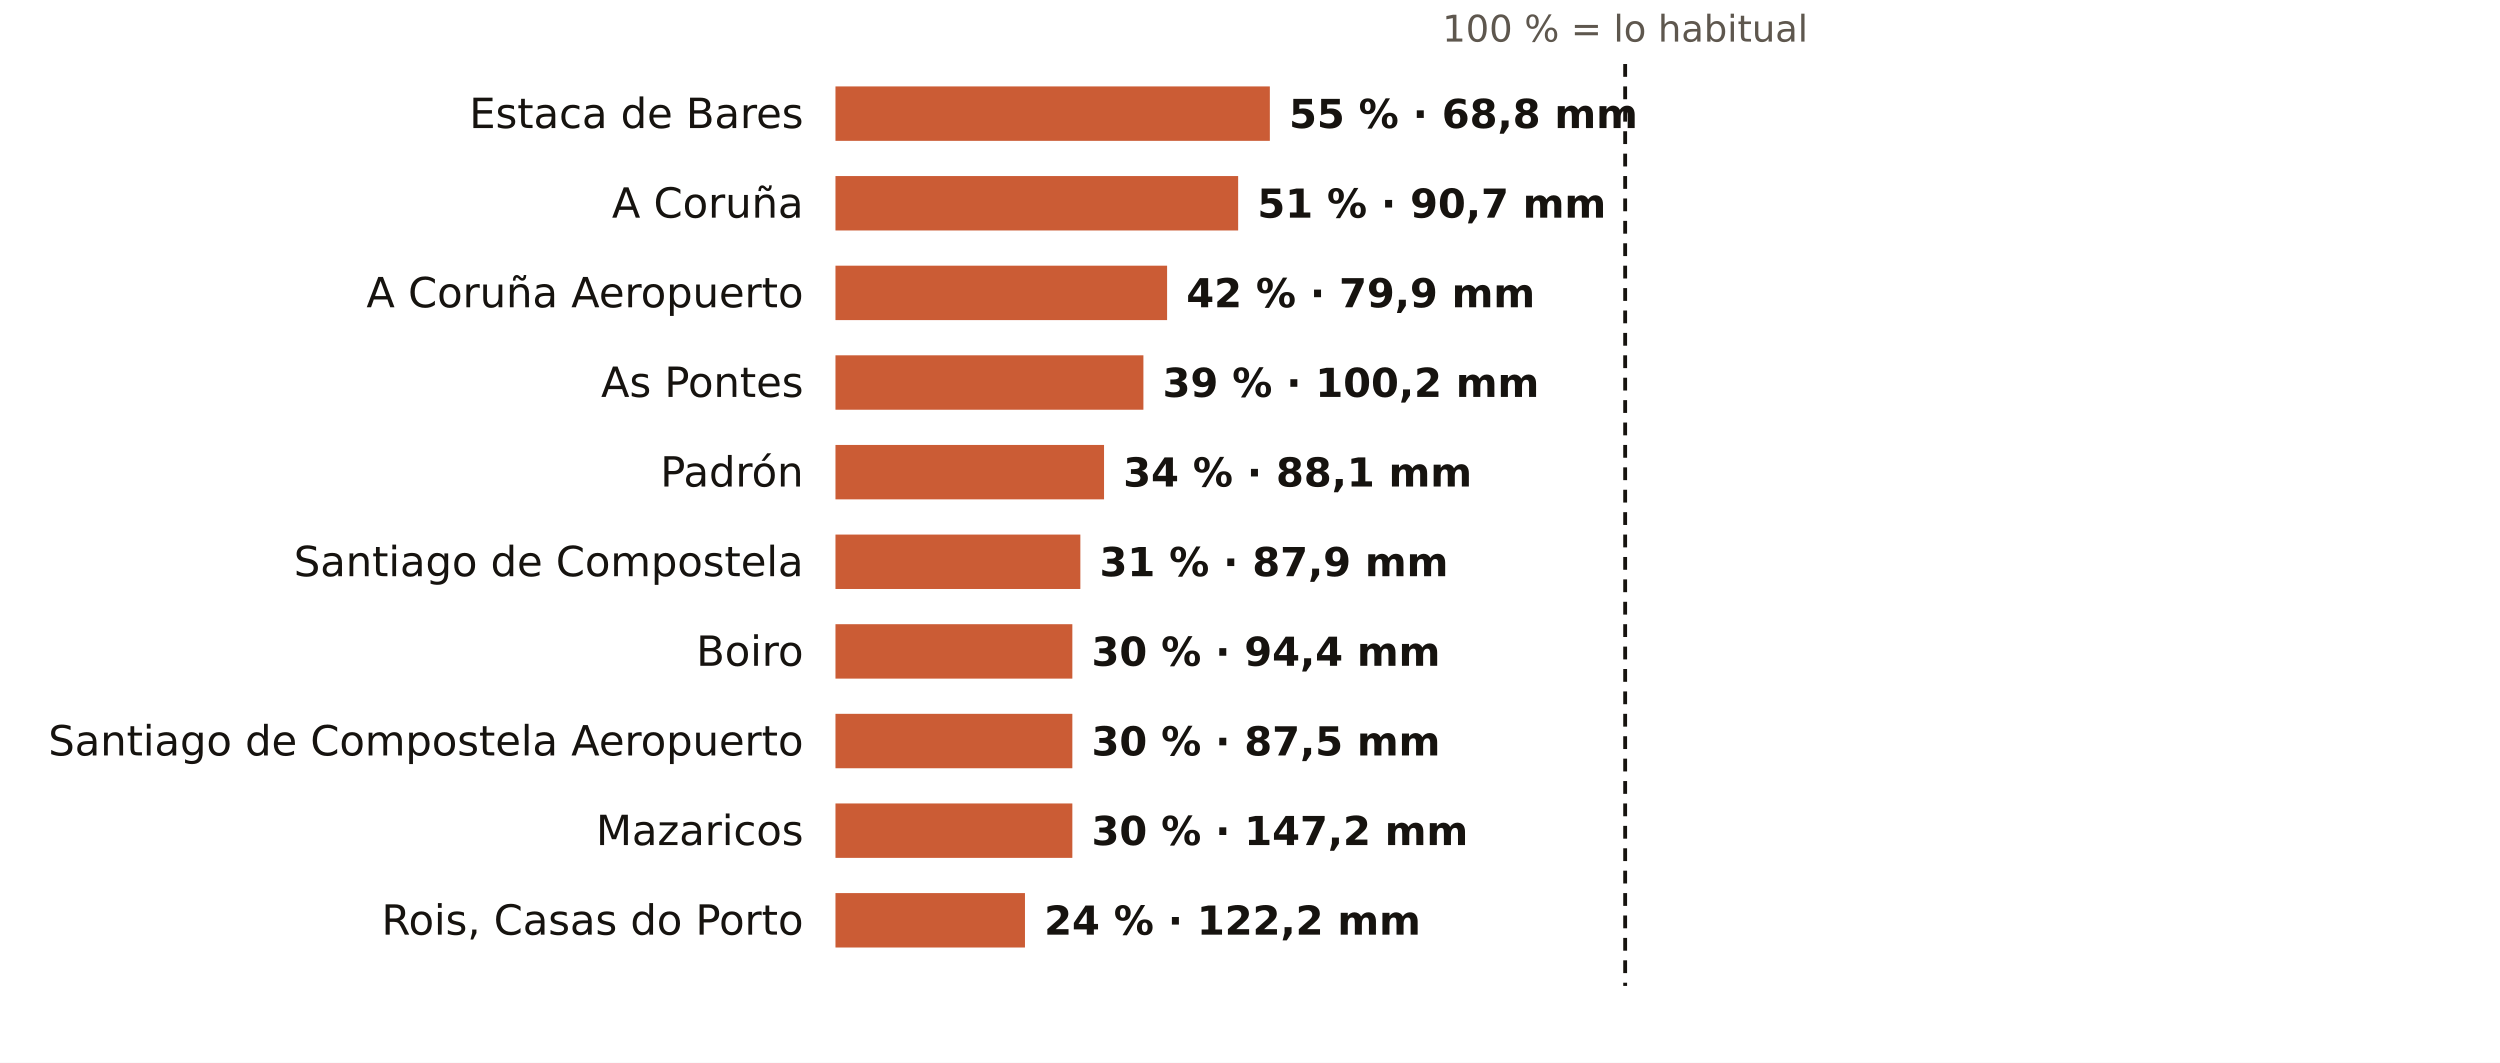
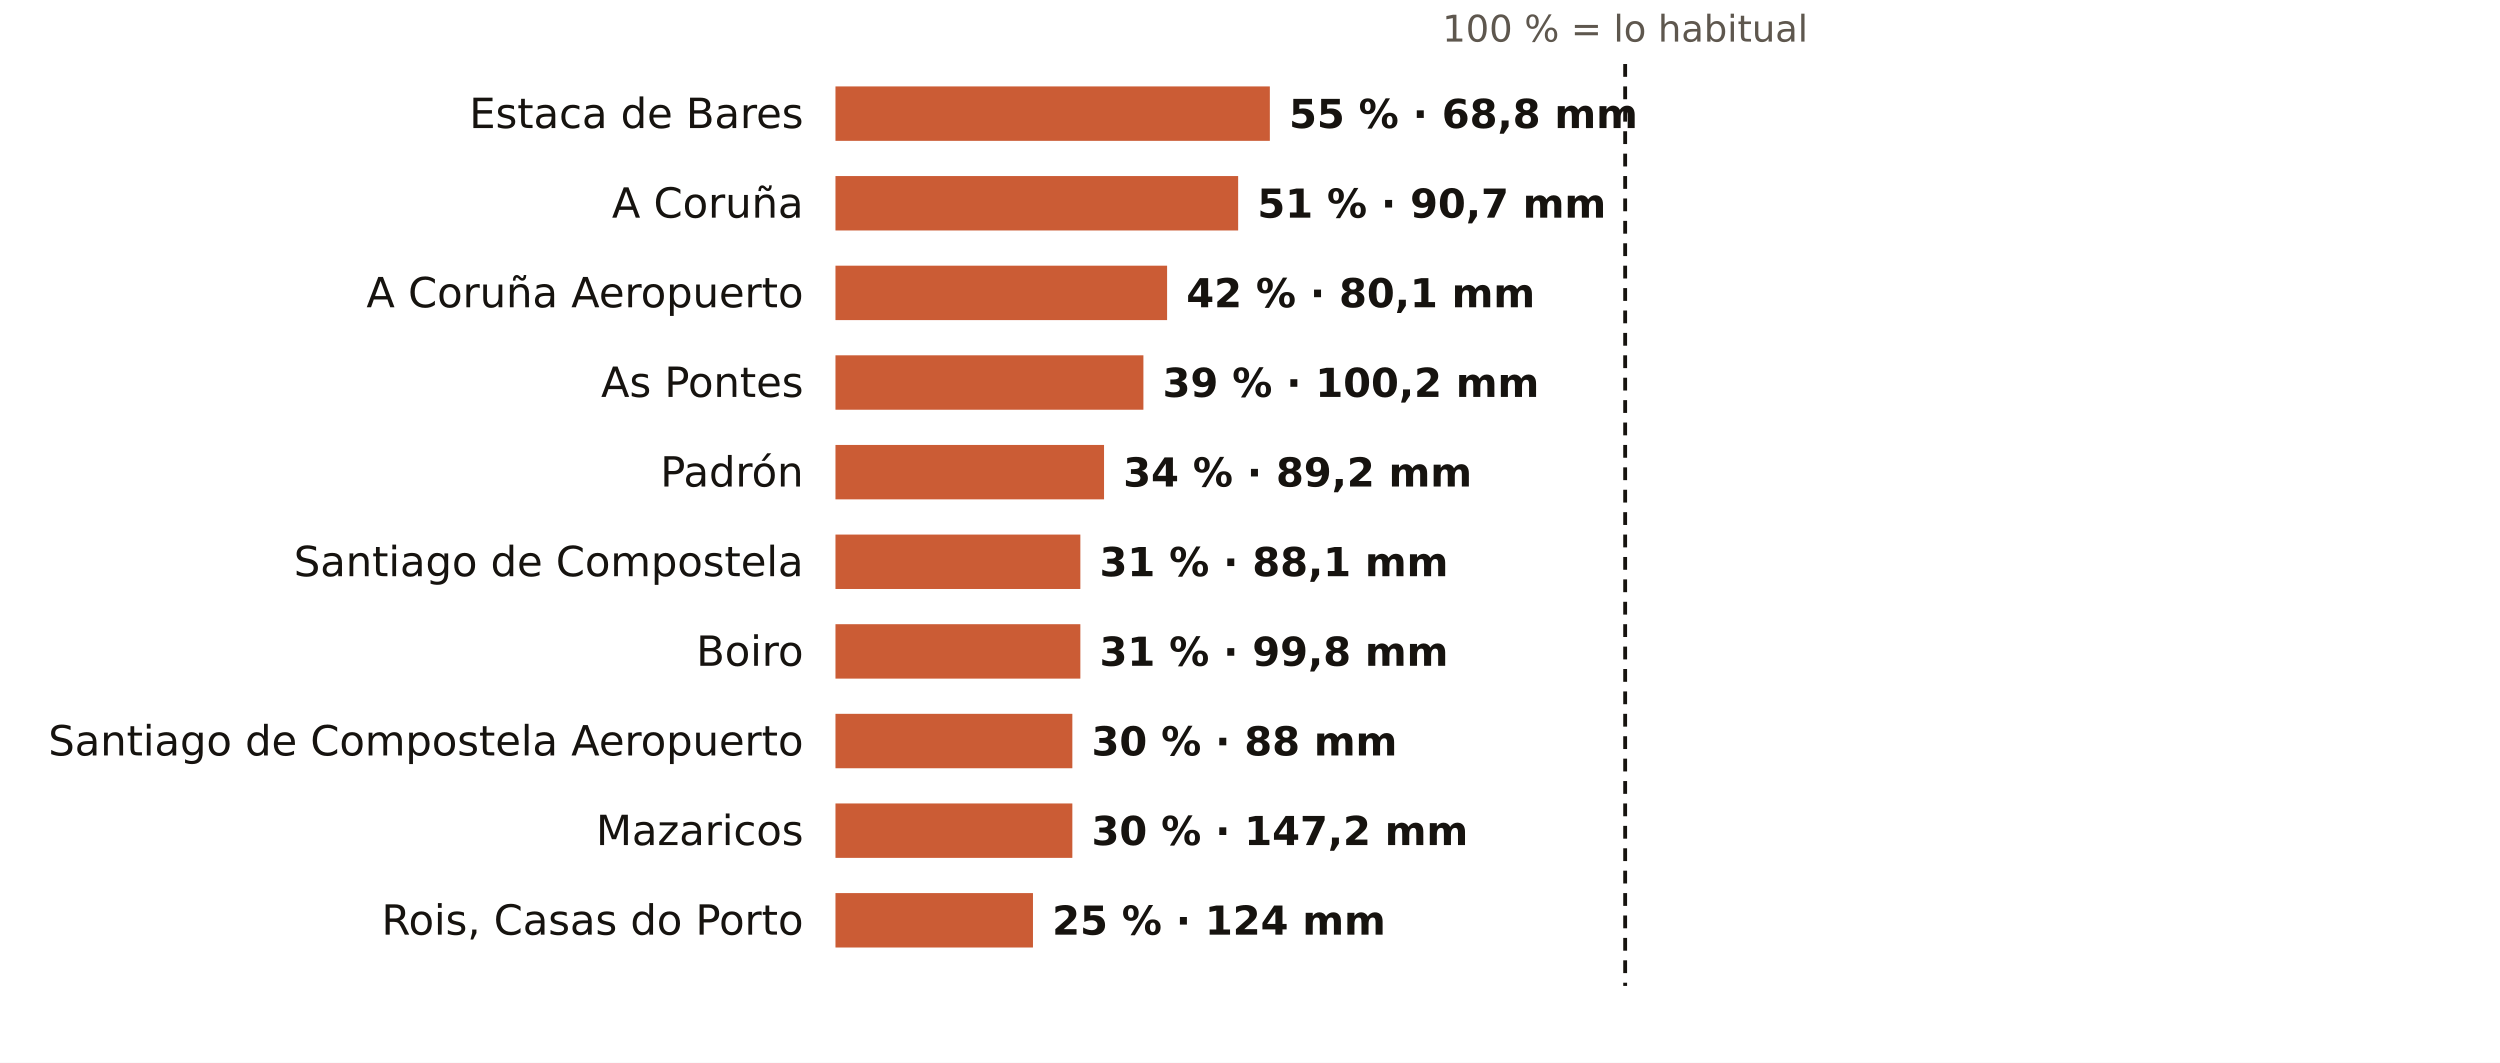
<svg xmlns="http://www.w3.org/2000/svg" viewBox="0 0 781 332" width="781" height="332" role="img" aria-label="El otoño en los pluviómetros de AEMET de A Coruña: % de lo habitual">
  <rect width="781" height="332" fill="#FFFFFF" />
  <text x="507.7" y="13.0" font-size="11.5" fill="#5E574E" text-anchor="middle" font-weight="400" font-family="Public Sans, DejaVu Sans, Arial, sans-serif">100 % = lo habitual</text>
  <text x="251.0" y="40.0" font-size="13" fill="#16130F" text-anchor="end" font-weight="500" font-family="Public Sans, DejaVu Sans, Arial, sans-serif">Estaca de Bares</text>
  <rect x="261" y="27" width="135.7" height="17" fill="#C4461A" opacity="0.88" />
  <text x="402.7" y="40.0" font-size="12.5" fill="#16130F" text-anchor="start" font-weight="600" font-family="Public Sans, DejaVu Sans, Arial, sans-serif">55 % · 68,8 mm</text>
  <text x="251.0" y="68.0" font-size="13" fill="#16130F" text-anchor="end" font-weight="500" font-family="Public Sans, DejaVu Sans, Arial, sans-serif">A Coruña</text>
  <rect x="261" y="55" width="125.8" height="17" fill="#C4461A" opacity="0.88" />
  <text x="392.8" y="68.0" font-size="12.5" fill="#16130F" text-anchor="start" font-weight="600" font-family="Public Sans, DejaVu Sans, Arial, sans-serif">51 % · 90,7 mm</text>
  <text x="251.0" y="96.0" font-size="13" fill="#16130F" text-anchor="end" font-weight="500" font-family="Public Sans, DejaVu Sans, Arial, sans-serif">A Coruña Aeropuerto</text>
  <rect x="261" y="83" width="103.6" height="17" fill="#C4461A" opacity="0.88" />
-   <text x="370.6" y="96.0" font-size="12.5" fill="#16130F" text-anchor="start" font-weight="600" font-family="Public Sans, DejaVu Sans, Arial, sans-serif">42 % · 79,9 mm</text>
+   <text x="370.6" y="96.0" font-size="12.5" fill="#16130F" text-anchor="start" font-weight="600" font-family="Public Sans, DejaVu Sans, Arial, sans-serif">42 % · 80,1 mm</text>
  <text x="251.0" y="124.0" font-size="13" fill="#16130F" text-anchor="end" font-weight="500" font-family="Public Sans, DejaVu Sans, Arial, sans-serif">As Pontes</text>
  <rect x="261" y="111" width="96.2" height="17" fill="#C4461A" opacity="0.88" />
  <text x="363.2" y="124.0" font-size="12.5" fill="#16130F" text-anchor="start" font-weight="600" font-family="Public Sans, DejaVu Sans, Arial, sans-serif">39 % · 100,2 mm</text>
  <text x="251.0" y="152.0" font-size="13" fill="#16130F" text-anchor="end" font-weight="500" font-family="Public Sans, DejaVu Sans, Arial, sans-serif">Padrón</text>
  <rect x="261" y="139" width="83.9" height="17" fill="#C4461A" opacity="0.88" />
-   <text x="350.9" y="152.0" font-size="12.5" fill="#16130F" text-anchor="start" font-weight="600" font-family="Public Sans, DejaVu Sans, Arial, sans-serif">34 % · 88,1 mm</text>
+   <text x="350.9" y="152.0" font-size="12.5" fill="#16130F" text-anchor="start" font-weight="600" font-family="Public Sans, DejaVu Sans, Arial, sans-serif">34 % · 89,2 mm</text>
  <text x="251.0" y="180.0" font-size="13" fill="#16130F" text-anchor="end" font-weight="500" font-family="Public Sans, DejaVu Sans, Arial, sans-serif">Santiago de Compostela</text>
  <rect x="261" y="167" width="76.5" height="17" fill="#C4461A" opacity="0.88" />
-   <text x="343.5" y="180.0" font-size="12.5" fill="#16130F" text-anchor="start" font-weight="600" font-family="Public Sans, DejaVu Sans, Arial, sans-serif">31 % · 87,9 mm</text>
+   <text x="343.5" y="180.0" font-size="12.5" fill="#16130F" text-anchor="start" font-weight="600" font-family="Public Sans, DejaVu Sans, Arial, sans-serif">31 % · 88,1 mm</text>
  <text x="251.0" y="208.0" font-size="13" fill="#16130F" text-anchor="end" font-weight="500" font-family="Public Sans, DejaVu Sans, Arial, sans-serif">Boiro</text>
-   <rect x="261" y="195" width="74.0" height="17" fill="#C4461A" opacity="0.88" />
-   <text x="341.0" y="208.0" font-size="12.5" fill="#16130F" text-anchor="start" font-weight="600" font-family="Public Sans, DejaVu Sans, Arial, sans-serif">30 % · 94,4 mm</text>
+   <rect x="261" y="195" width="76.5" height="17" fill="#C4461A" opacity="0.88" />
+   <text x="343.5" y="208.0" font-size="12.5" fill="#16130F" text-anchor="start" font-weight="600" font-family="Public Sans, DejaVu Sans, Arial, sans-serif">31 % · 99,8 mm</text>
  <text x="251.0" y="236.0" font-size="13" fill="#16130F" text-anchor="end" font-weight="500" font-family="Public Sans, DejaVu Sans, Arial, sans-serif">Santiago de Compostela Aeropuerto</text>
  <rect x="261" y="223" width="74.0" height="17" fill="#C4461A" opacity="0.88" />
-   <text x="341.0" y="236.0" font-size="12.5" fill="#16130F" text-anchor="start" font-weight="600" font-family="Public Sans, DejaVu Sans, Arial, sans-serif">30 % · 87,5 mm</text>
+   <text x="341.0" y="236.0" font-size="12.5" fill="#16130F" text-anchor="start" font-weight="600" font-family="Public Sans, DejaVu Sans, Arial, sans-serif">30 % · 88 mm</text>
  <text x="251.0" y="264.0" font-size="13" fill="#16130F" text-anchor="end" font-weight="500" font-family="Public Sans, DejaVu Sans, Arial, sans-serif">Mazaricos</text>
  <rect x="261" y="251" width="74.0" height="17" fill="#C4461A" opacity="0.88" />
  <text x="341.0" y="264.0" font-size="12.5" fill="#16130F" text-anchor="start" font-weight="600" font-family="Public Sans, DejaVu Sans, Arial, sans-serif">30 % · 147,2 mm</text>
  <text x="251.0" y="292.0" font-size="13" fill="#16130F" text-anchor="end" font-weight="500" font-family="Public Sans, DejaVu Sans, Arial, sans-serif">Rois, Casas do Porto</text>
-   <rect x="261" y="279" width="59.2" height="17" fill="#C4461A" opacity="0.88" />
-   <text x="326.2" y="292.0" font-size="12.5" fill="#16130F" text-anchor="start" font-weight="600" font-family="Public Sans, DejaVu Sans, Arial, sans-serif">24 % · 122,2 mm</text>
+   <rect x="261" y="279" width="61.7" height="17" fill="#C4461A" opacity="0.88" />
+   <text x="328.7" y="292.0" font-size="12.5" fill="#16130F" text-anchor="start" font-weight="600" font-family="Public Sans, DejaVu Sans, Arial, sans-serif">25 % · 124 mm</text>
  <line x1="507.7" x2="507.7" y1="20" y2="308" stroke="#16130F" stroke-width="1.2" stroke-dasharray="4 3" />
</svg>
